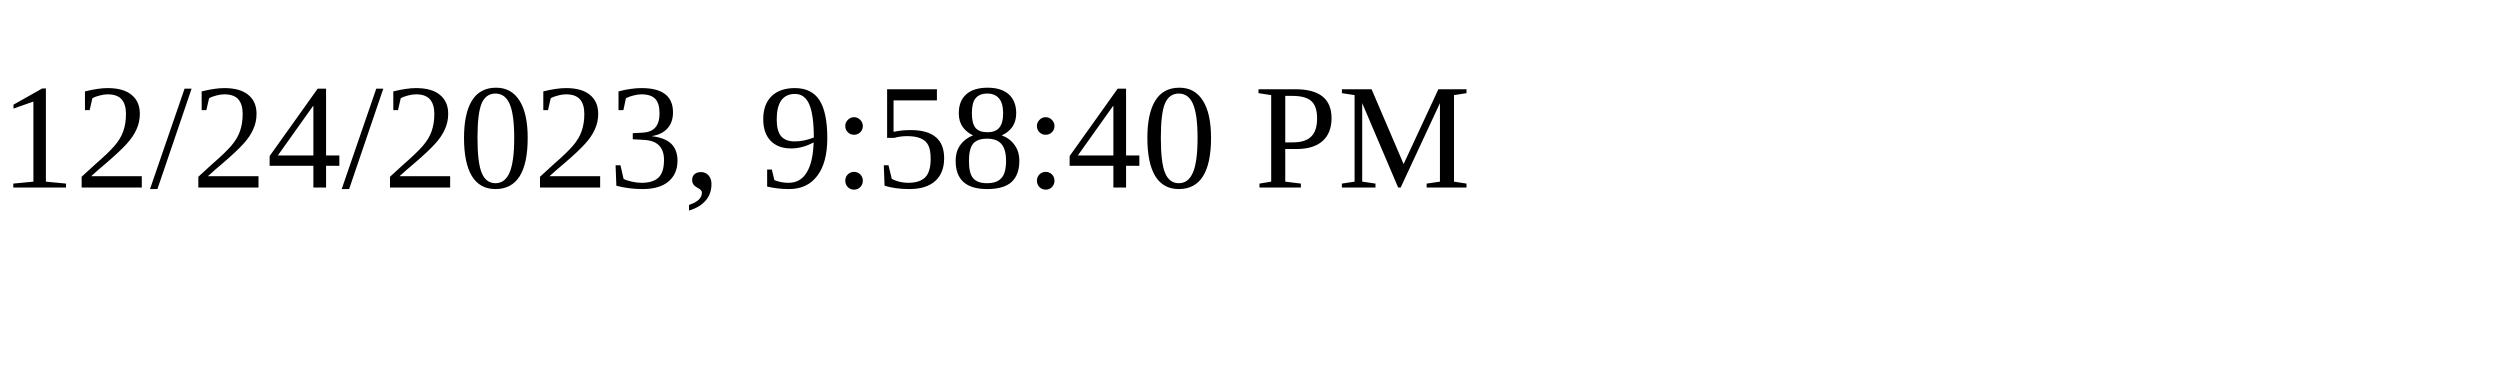
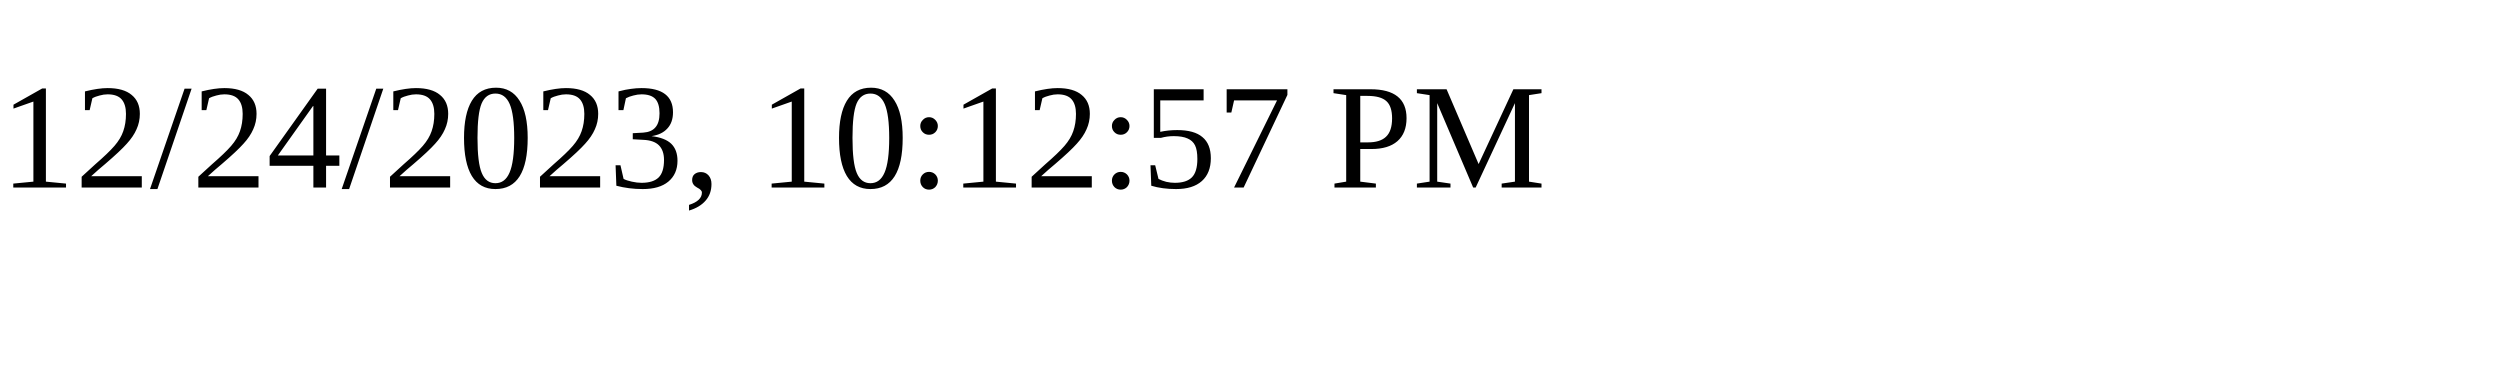
<svg xmlns="http://www.w3.org/2000/svg" height="30" width="200">
-   <text x="0" y="15">12/24/2023, 9:58:40 PM</text>
+   <text x="0" y="15">12/24/2023, 10:12:57 PM</text>
</svg>
